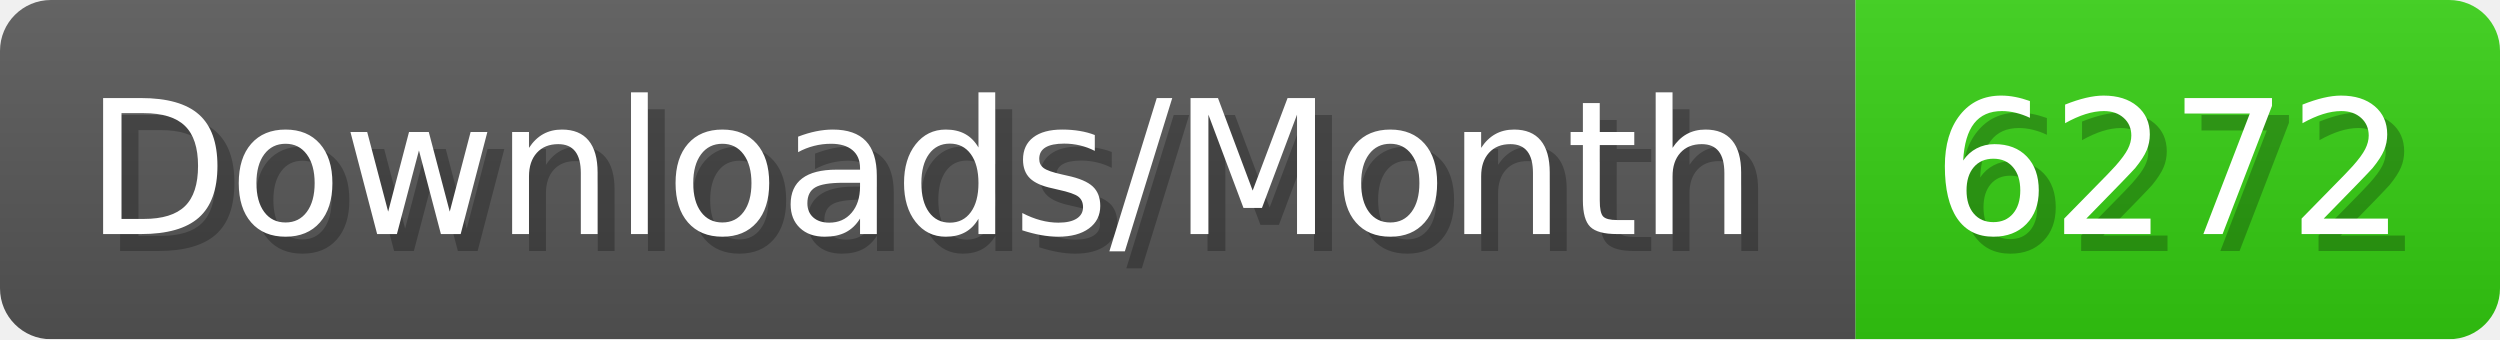
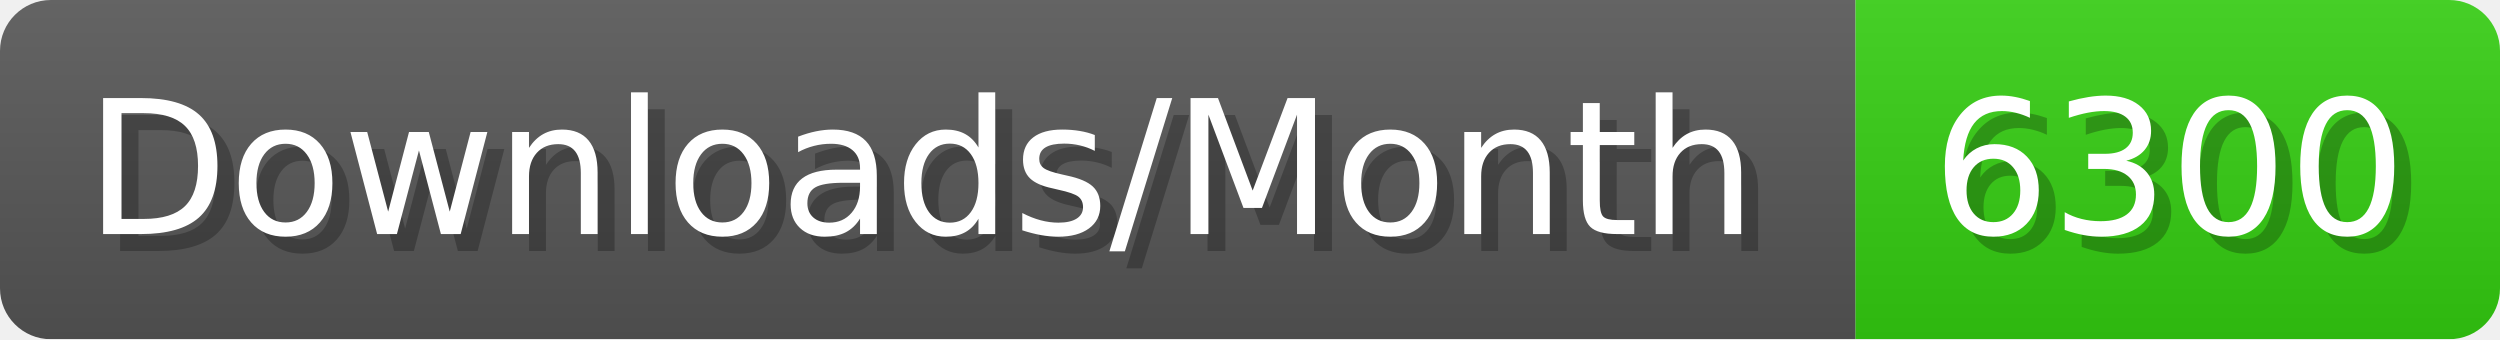
- <svg xmlns="http://www.w3.org/2000/svg" width="147.4" height="20" viewBox="0 0 1474 200" role="img" aria-label="Downloads/Month: 6272">
+ <svg xmlns="http://www.w3.org/2000/svg" width="147.4" height="20" viewBox="0 0 1474 200" role="img" aria-label="Downloads/Month: 6300">
  <linearGradient id="YlXUI" x2="0" y2="100%">
    <stop offset="0" stop-opacity=".1" stop-color="#EEE" />
    <stop offset="1" stop-opacity=".1" />
  </linearGradient>
  <mask id="JHhop">
    <rect width="1474" height="200" rx="30" fill="#FFF" />
  </mask>
  <g mask="url(#JHhop)">
    <rect width="1094" height="200" fill="#555" />
    <rect width="380" height="200" fill="#3C1" x="1094" />
    <rect width="1474" height="200" fill="url(#YlXUI)" />
  </g>
  <g aria-hidden="true" fill="#fff" text-anchor="start" font-family="Verdana,DejaVu Sans,sans-serif" font-size="110">
    <text x="60" y="148" textLength="994" fill="#000" opacity="0.25">Downloads/Month</text>
    <text x="50" y="138" textLength="994">Downloads/Month</text>
-     <text x="1149" y="148" textLength="280" fill="#000" opacity="0.25">6272</text>
-     <text x="1139" y="138" textLength="280">6272</text>
+     <text x="1149" y="148" textLength="280" fill="#000" opacity="0.25">6300</text>
+     <text x="1139" y="138" textLength="280">6300</text>
  </g>
</svg>
